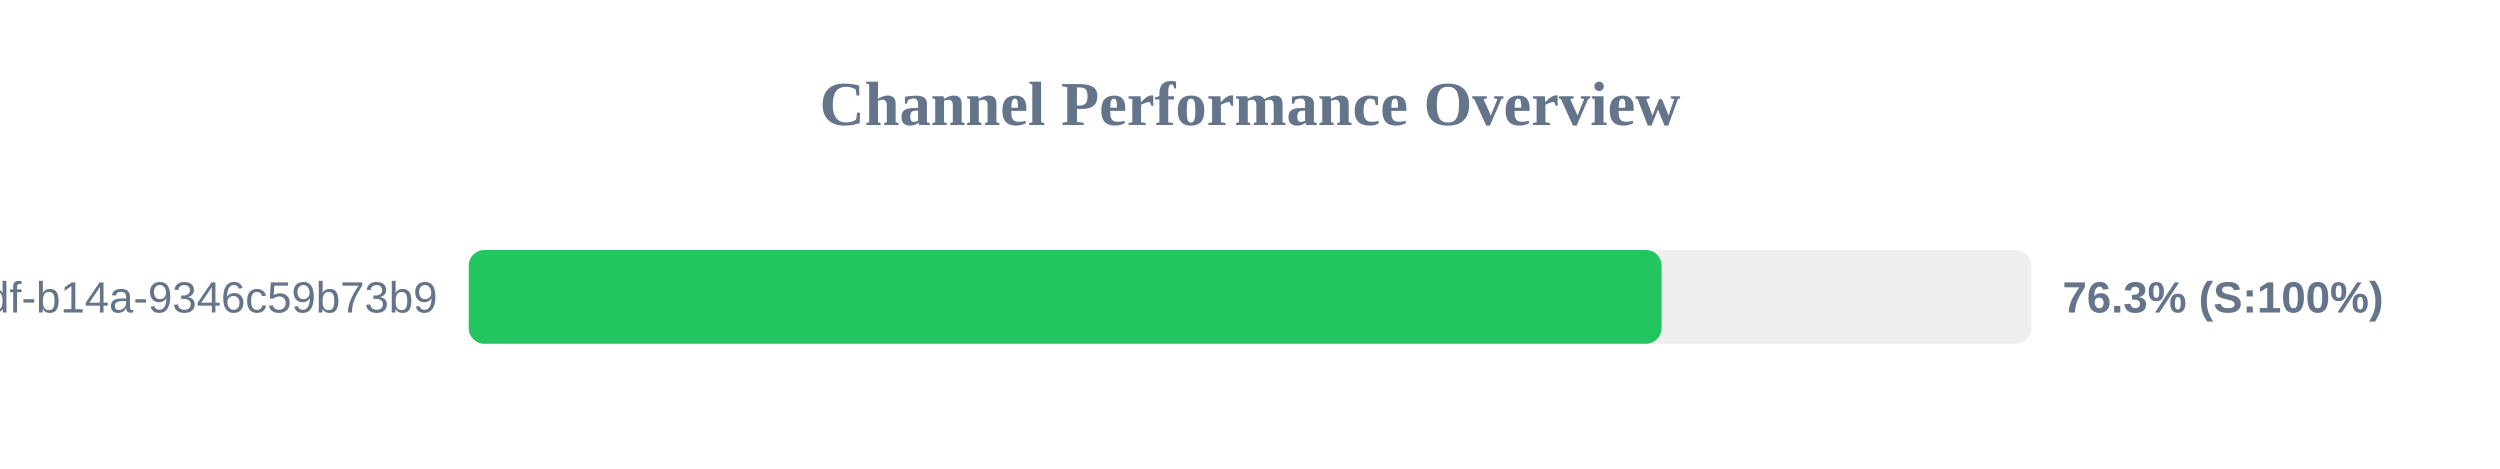
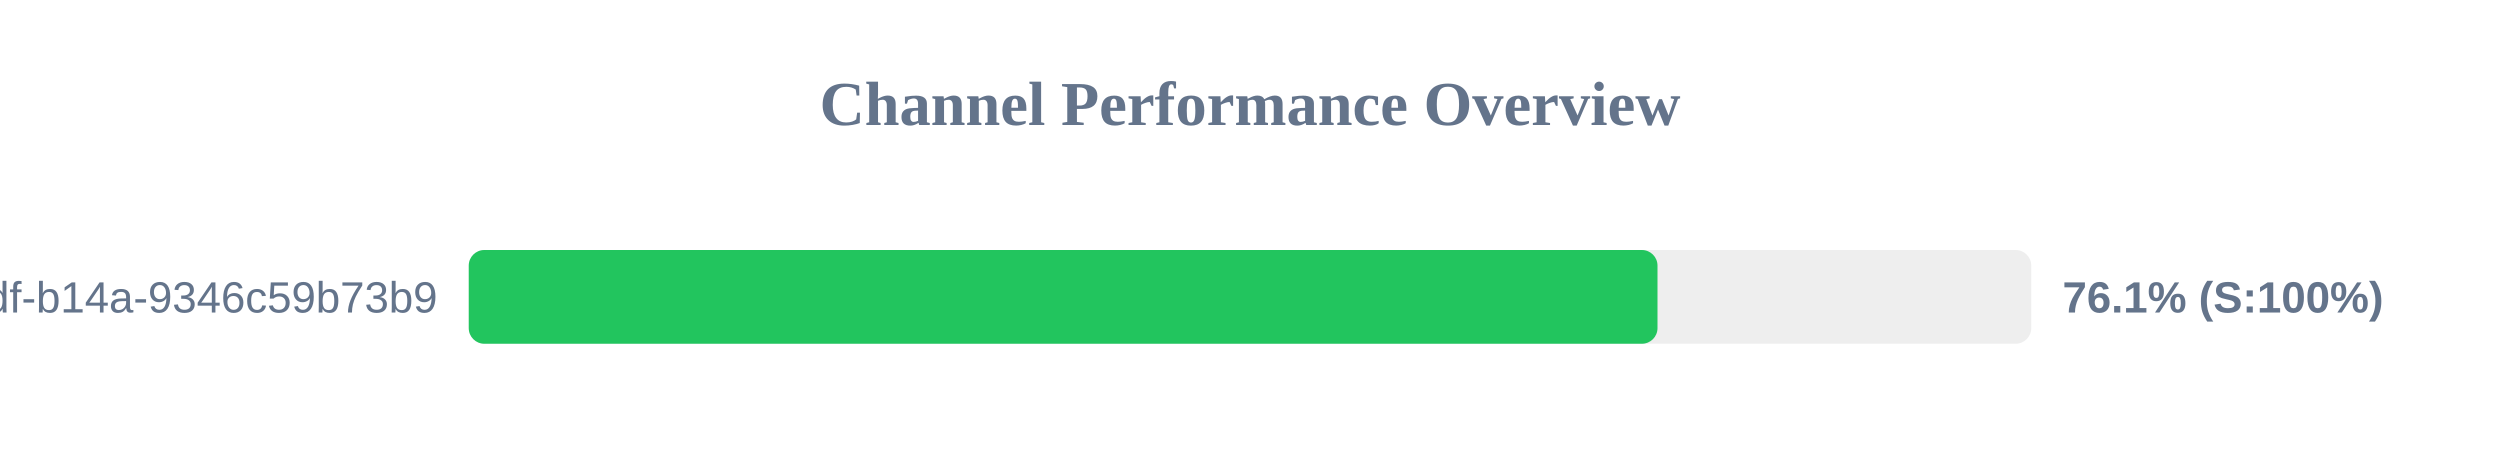
<svg xmlns="http://www.w3.org/2000/svg" width="800" height="150" version="1.1">
  <style>
        .row { font: 14px Arial; fill: #64748b; }
        .score { font: bold 14px Arial; fill: #64748b; }
    </style>
  <text x="400" y="40" text-anchor="middle" font-size="20px" font-weight="bold" fill="#64748b">Channel Performance Overview</text>
  <rect x="150" y="80" width="500" height="30" fill="#eee" rx="5" />
-   <rect x="150" y="80" width="381.7" height="30" fill="#22c55e" rx="5" />
+   <rect x="150" y="80" width="380.4" height="30" fill="#22c55e" rx="5" />
  <text x="140" y="100" text-anchor="end" class="row">?uuid=55ca7a9e-cf90-49df-b14a-9346c59b73b9</text>
-   <text x="660" y="100" text-anchor="start" class="score">76.3% (S:100%)</text>
+   <text x="660" y="100" text-anchor="start" class="score">76.1% (S:100%)</text>
</svg>
